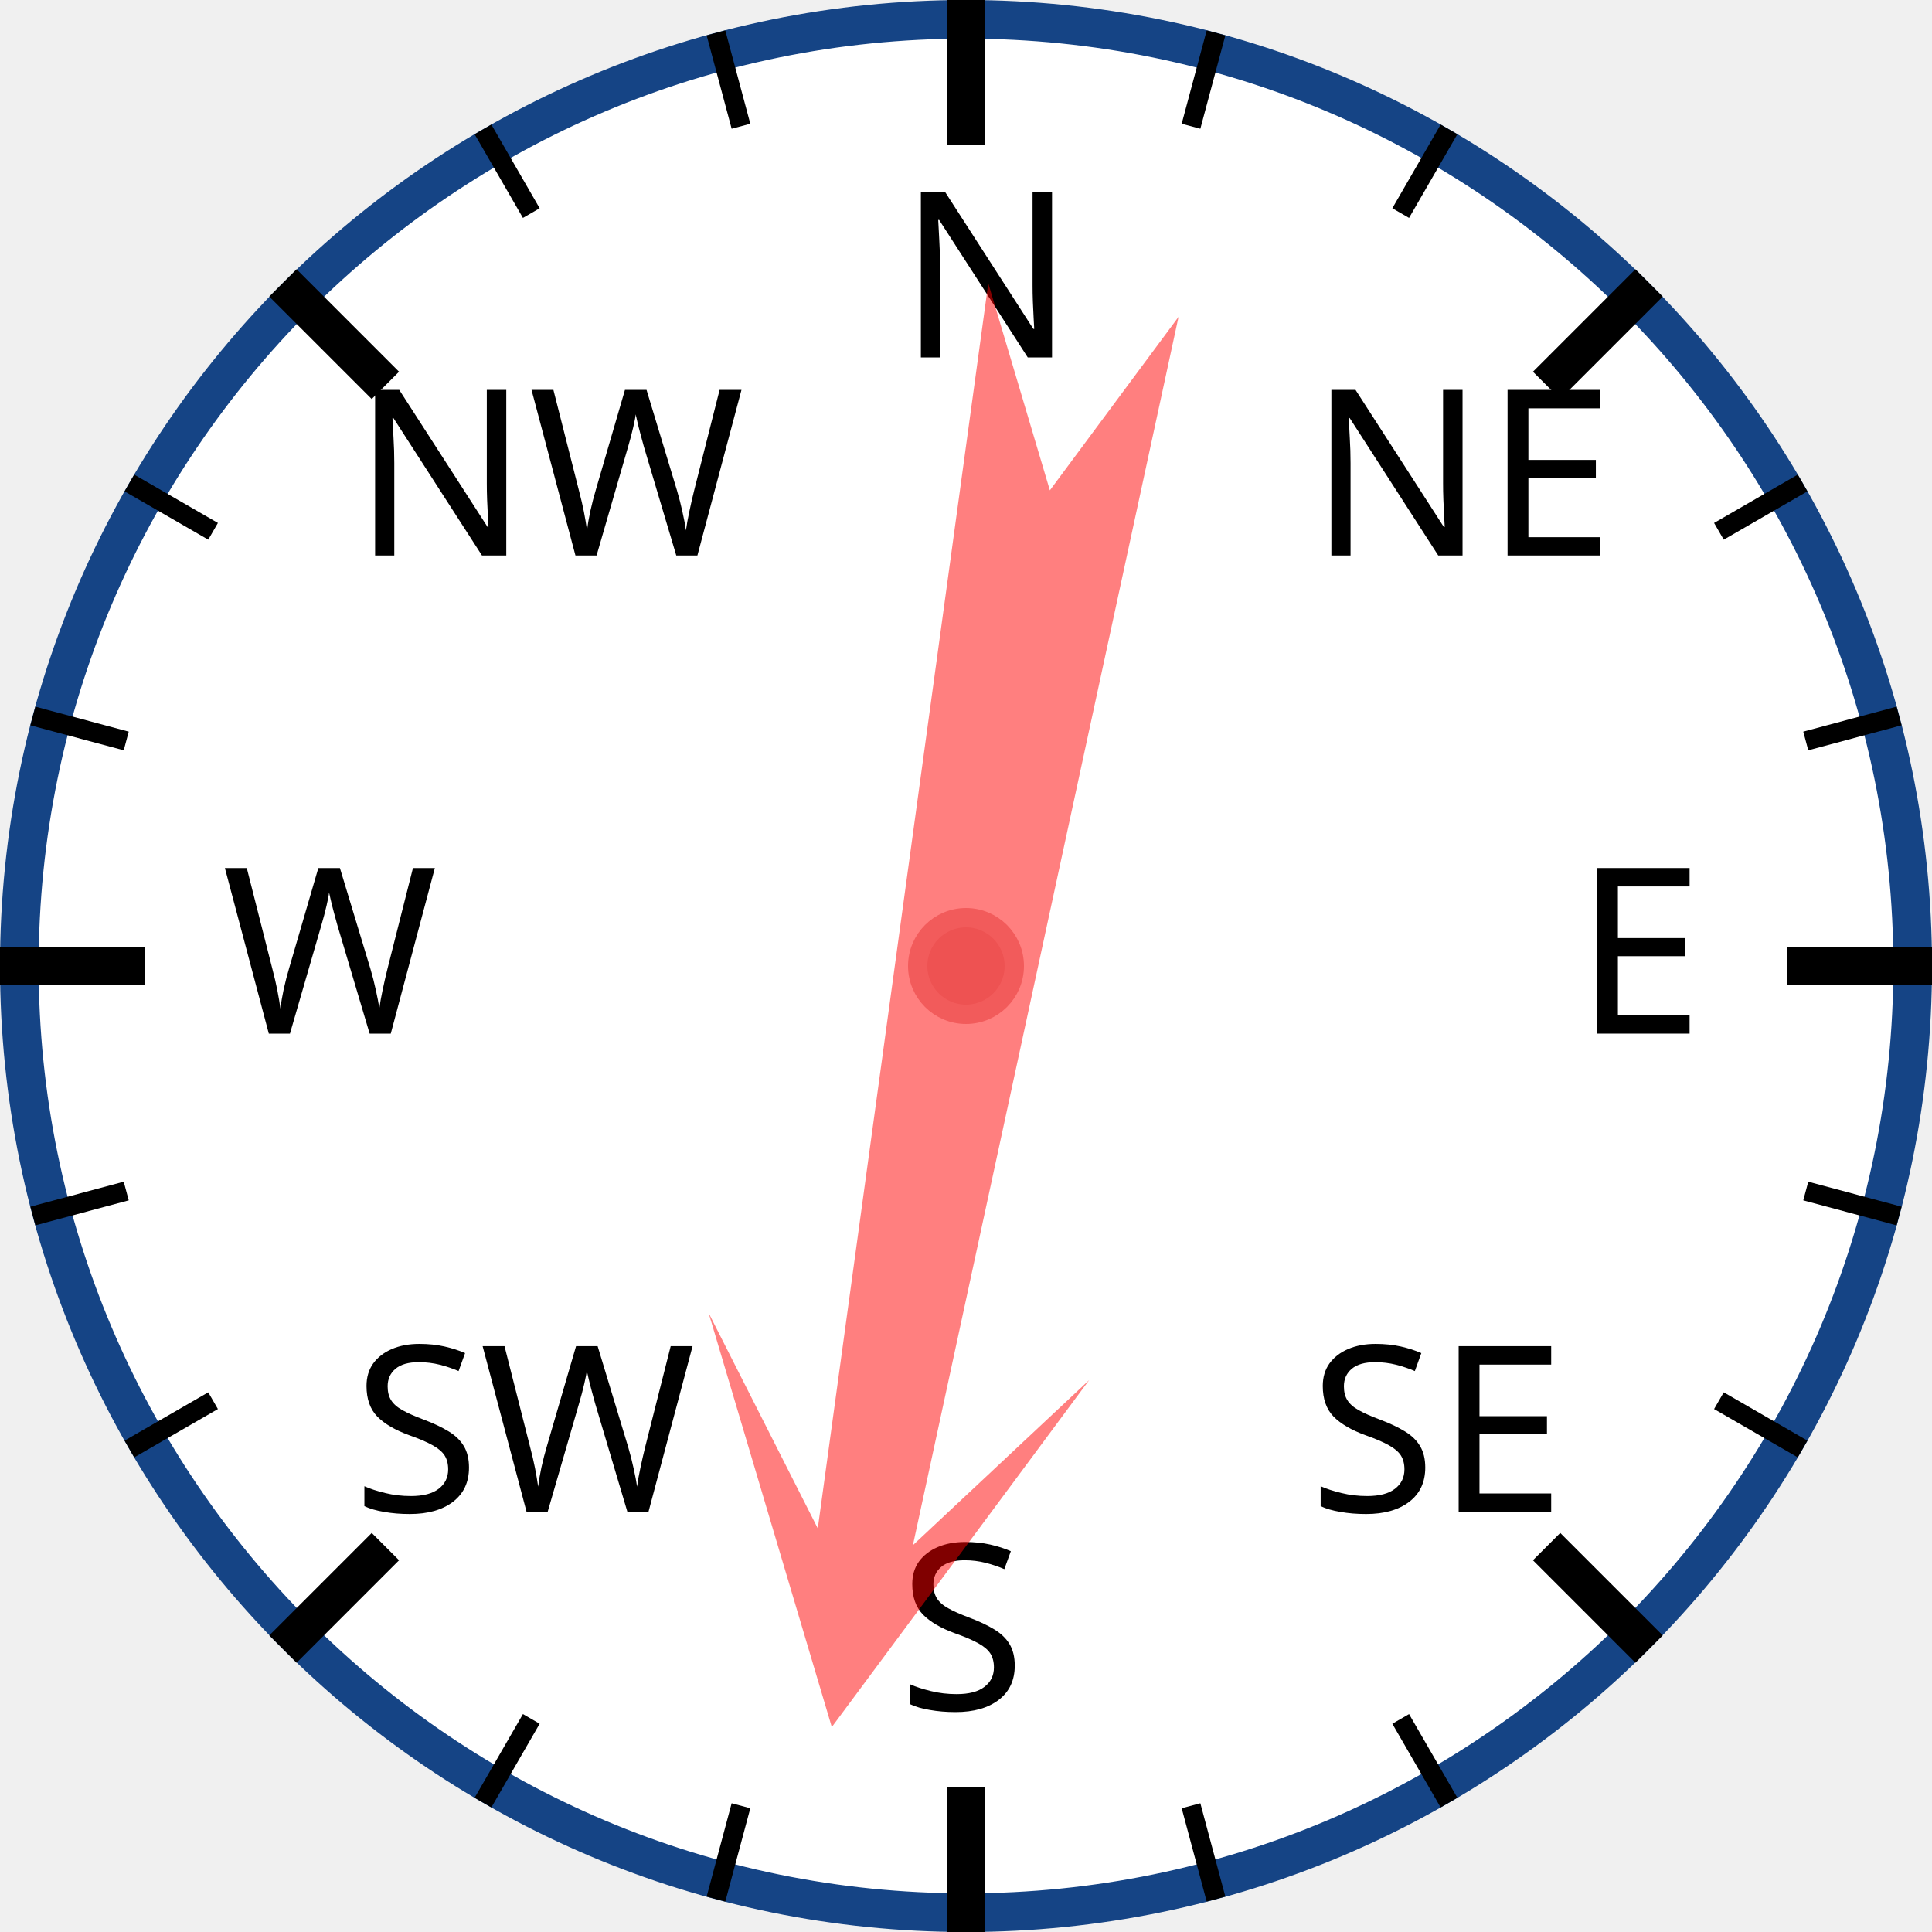
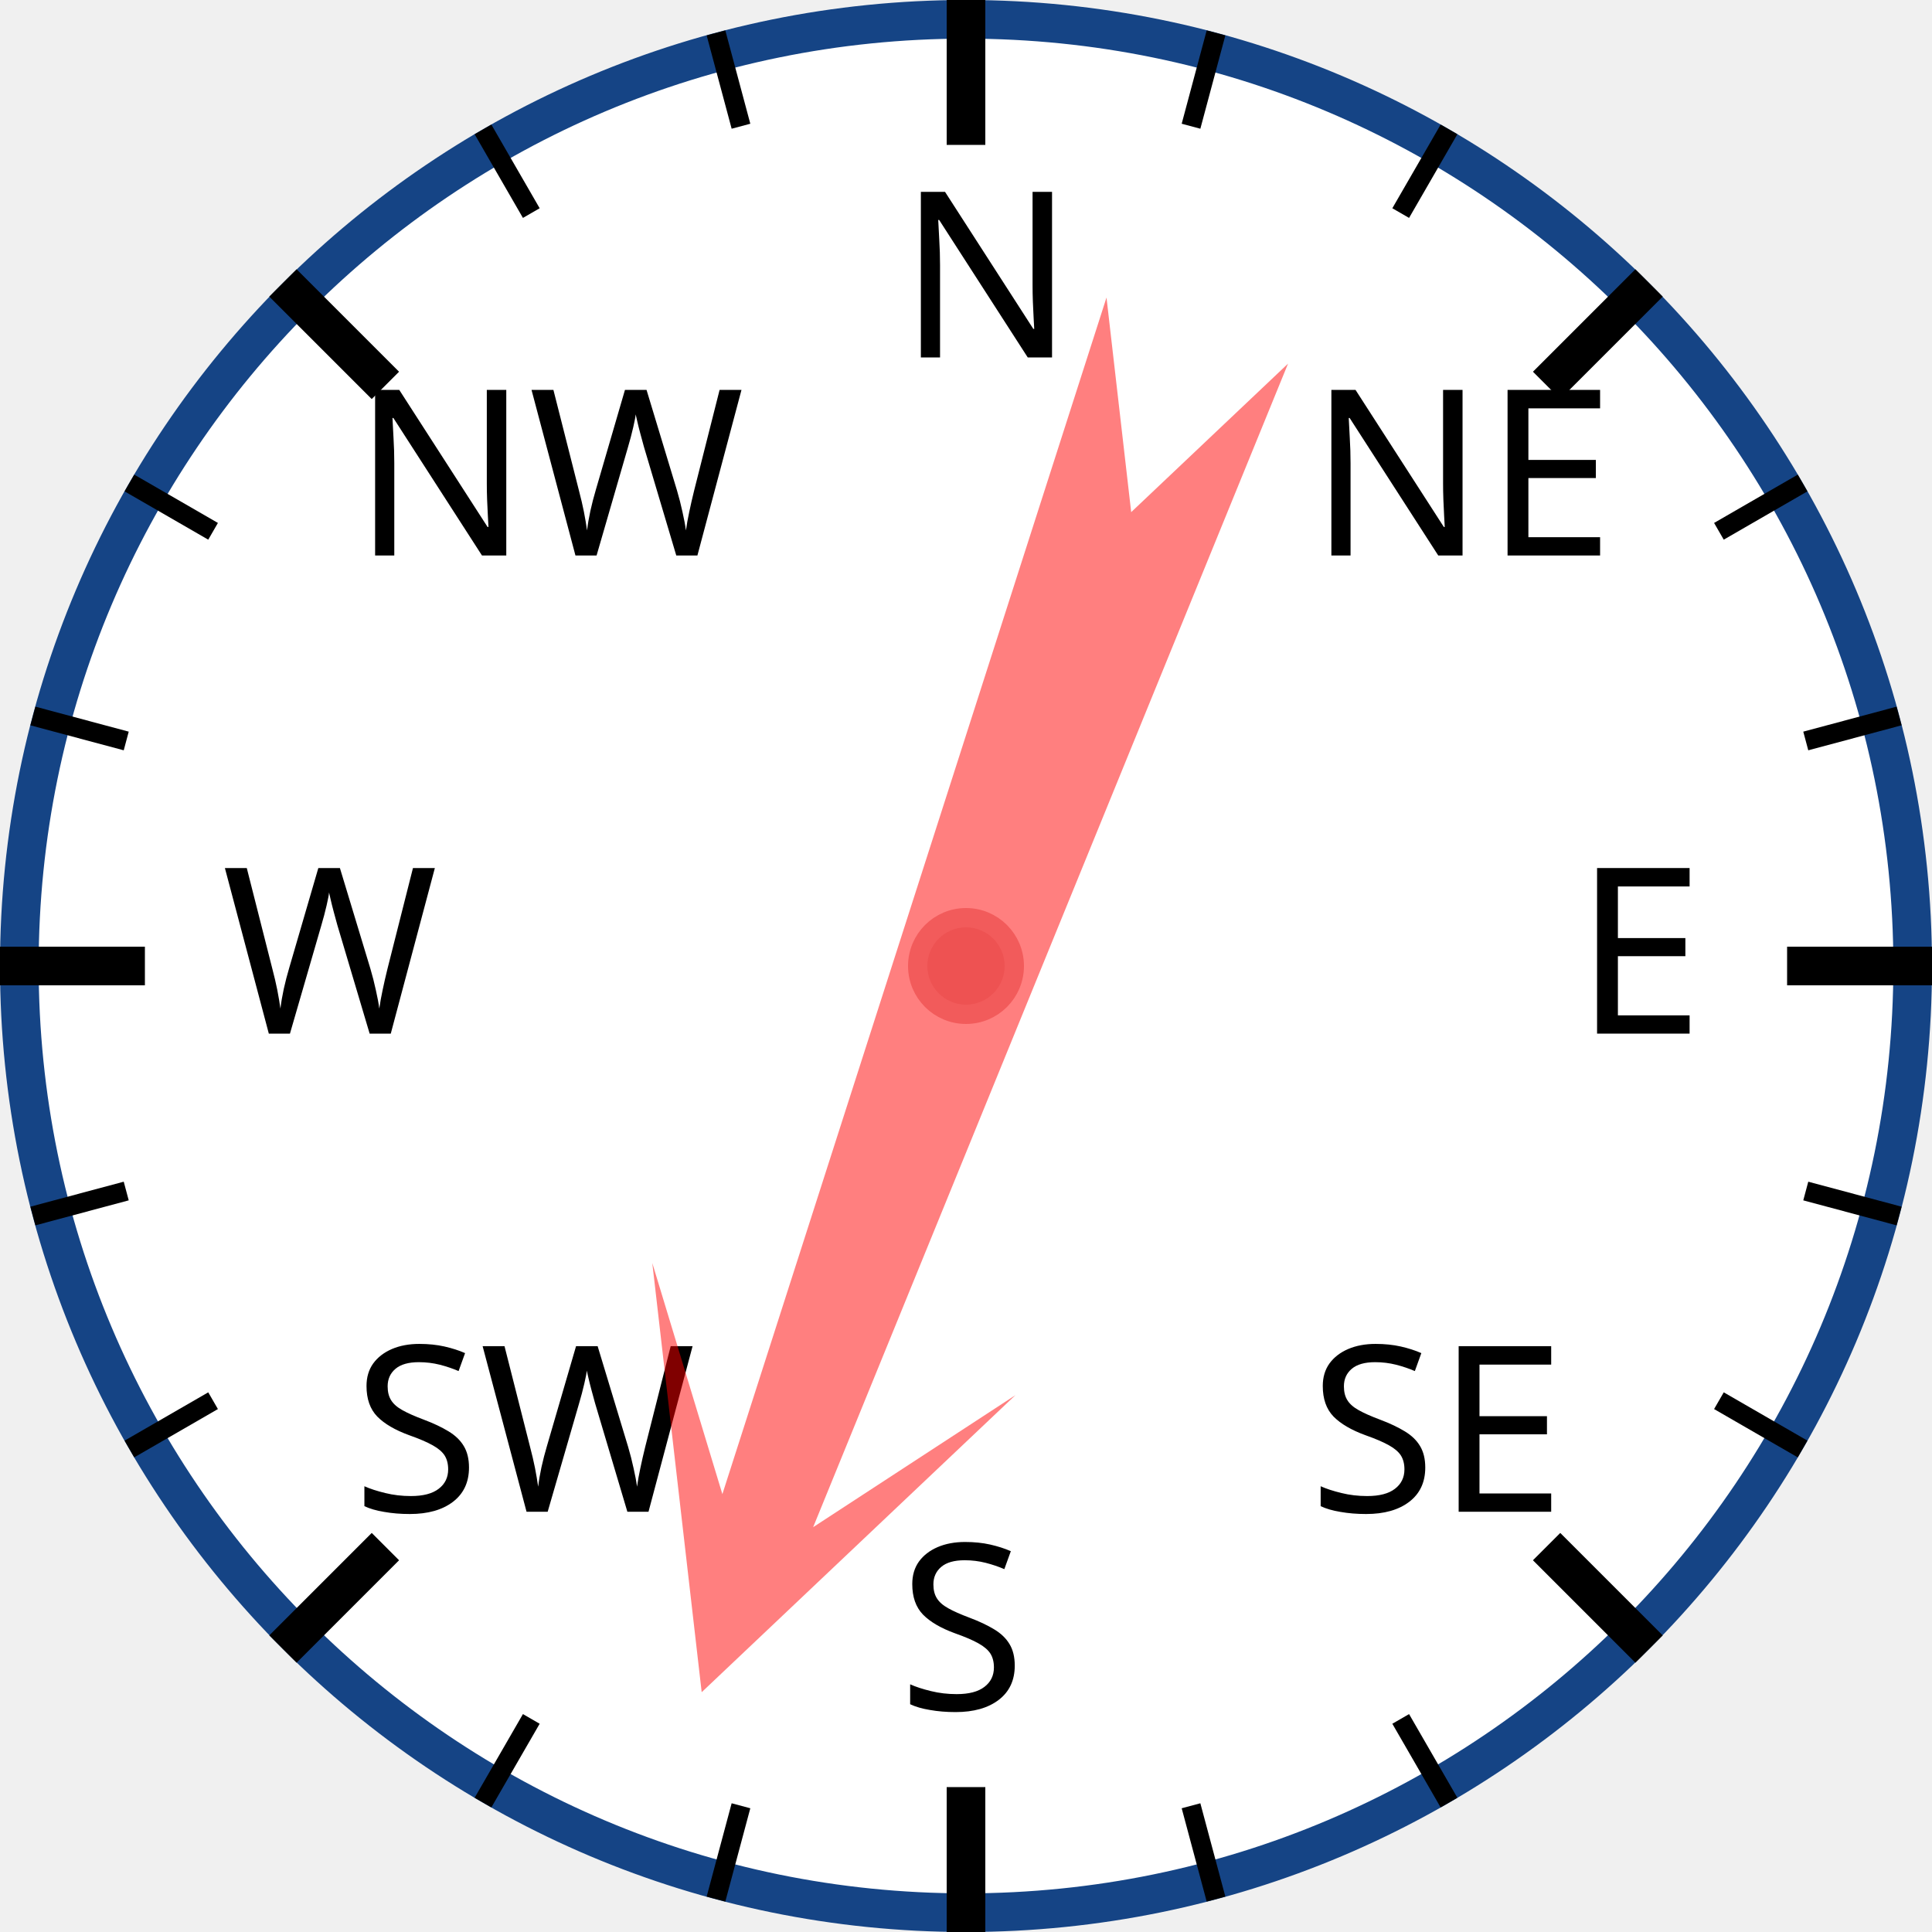
<svg xmlns="http://www.w3.org/2000/svg" width="120px" height="120px" viewBox="0 0 200 200">
  <circle cx="100" cy="100" r="98" style="fill: white; stroke: #154485; stroke-width: 4;" />
  <text x="93.0" y="37.0" style="font-family: sans-serif; font-size: 18pt;">N</text>
  <line x1="100.0" y1="0.0" x2="100.0" y2="15.0" style="stroke: black; stroke-width: 4;" />
  <line x1="74.118" y1="3.407" x2="76.706" y2="13.067" style="stroke: black; stroke-width: 2;" />
  <line x1="50" y1="13.397" x2="55" y2="22.058" style="stroke: black; stroke-width: 2;" />
  <text x="36.503" y="57.503" style="font-family: sans-serif; font-size: 18pt;">NW</text>
  <line x1="29.289" y1="29.289" x2="39.896" y2="39.896" style="stroke: black; stroke-width: 4;" />
  <line x1="13.397" y1="50" x2="22.058" y2="55" style="stroke: black; stroke-width: 2;" />
  <line x1="3.407" y1="74.118" x2="13.067" y2="76.706" style="stroke: black; stroke-width: 2;" />
  <text x="23.0" y="107.0" style="font-family: sans-serif; font-size: 18pt;">W</text>
  <line x1="0.0" y1="100.0" x2="15.0" y2="100.0" style="stroke: black; stroke-width: 4;" />
  <line x1="3.407" y1="125.882" x2="13.067" y2="123.294" style="stroke: black; stroke-width: 2;" />
  <line x1="13.397" y1="150" x2="22.058" y2="145" style="stroke: black; stroke-width: 2;" />
  <text x="36.503" y="156.497" style="font-family: sans-serif; font-size: 18pt;">SW</text>
  <line x1="29.289" y1="170.711" x2="39.896" y2="160.104" style="stroke: black; stroke-width: 4;" />
  <line x1="50" y1="186.603" x2="55" y2="177.942" style="stroke: black; stroke-width: 2;" />
  <line x1="74.118" y1="196.593" x2="76.706" y2="186.933" style="stroke: black; stroke-width: 2;" />
  <text x="93" y="177.0" style="font-family: sans-serif; font-size: 18pt;">S</text>
  <line x1="100" y1="200.0" x2="100" y2="185.0" style="stroke: black; stroke-width: 4;" />
  <line x1="125.882" y1="196.593" x2="123.294" y2="186.933" style="stroke: black; stroke-width: 2;" />
  <line x1="150.0" y1="186.603" x2="145.0" y2="177.942" style="stroke: black; stroke-width: 2;" />
  <text x="135.497" y="156.497" style="font-family: sans-serif; font-size: 18pt;">SE</text>
  <line x1="170.711" y1="170.711" x2="160.104" y2="160.104" style="stroke: black; stroke-width: 4;" />
  <line x1="186.603" y1="150" x2="177.942" y2="145" style="stroke: black; stroke-width: 2;" />
  <line x1="196.593" y1="125.882" x2="186.933" y2="123.294" style="stroke: black; stroke-width: 2;" />
  <text x="163.0" y="107" style="font-family: sans-serif; font-size: 18pt;">E</text>
  <line x1="200.0" y1="100" x2="185.0" y2="100" style="stroke: black; stroke-width: 4;" />
  <line x1="196.593" y1="74.118" x2="186.933" y2="76.706" style="stroke: black; stroke-width: 2;" />
  <line x1="186.603" y1="50" x2="177.942" y2="55" style="stroke: black; stroke-width: 2;" />
  <text x="135.497" y="57.503" style="font-family: sans-serif; font-size: 18pt;">NE</text>
  <line x1="170.711" y1="29.289" x2="160.104" y2="39.896" style="stroke: black; stroke-width: 4;" />
  <line x1="150" y1="13.397" x2="145" y2="22.058" style="stroke: black; stroke-width: 2;" />
  <line x1="125.882" y1="3.407" x2="123.294" y2="13.067" style="stroke: black; stroke-width: 2;" />
-   <polygon points="100 20 120 60 105 40 110 170 100 150 90 170 95 40 80 60" style="fill: red; fill-opacity: 0.5;" transform="rotate(190,100,100)" />
+   <polygon points="100 20 120 60 105 40 110 170 100 150 90 170 95 40 80 60" style="fill: red; fill-opacity: 0.5;" transform="rotate(200,100,100)" />
  <circle cx="100" cy="100" r="5" style="fill: #EE5252; stroke: #F25B5B; stroke-width: 2;" />
</svg>
